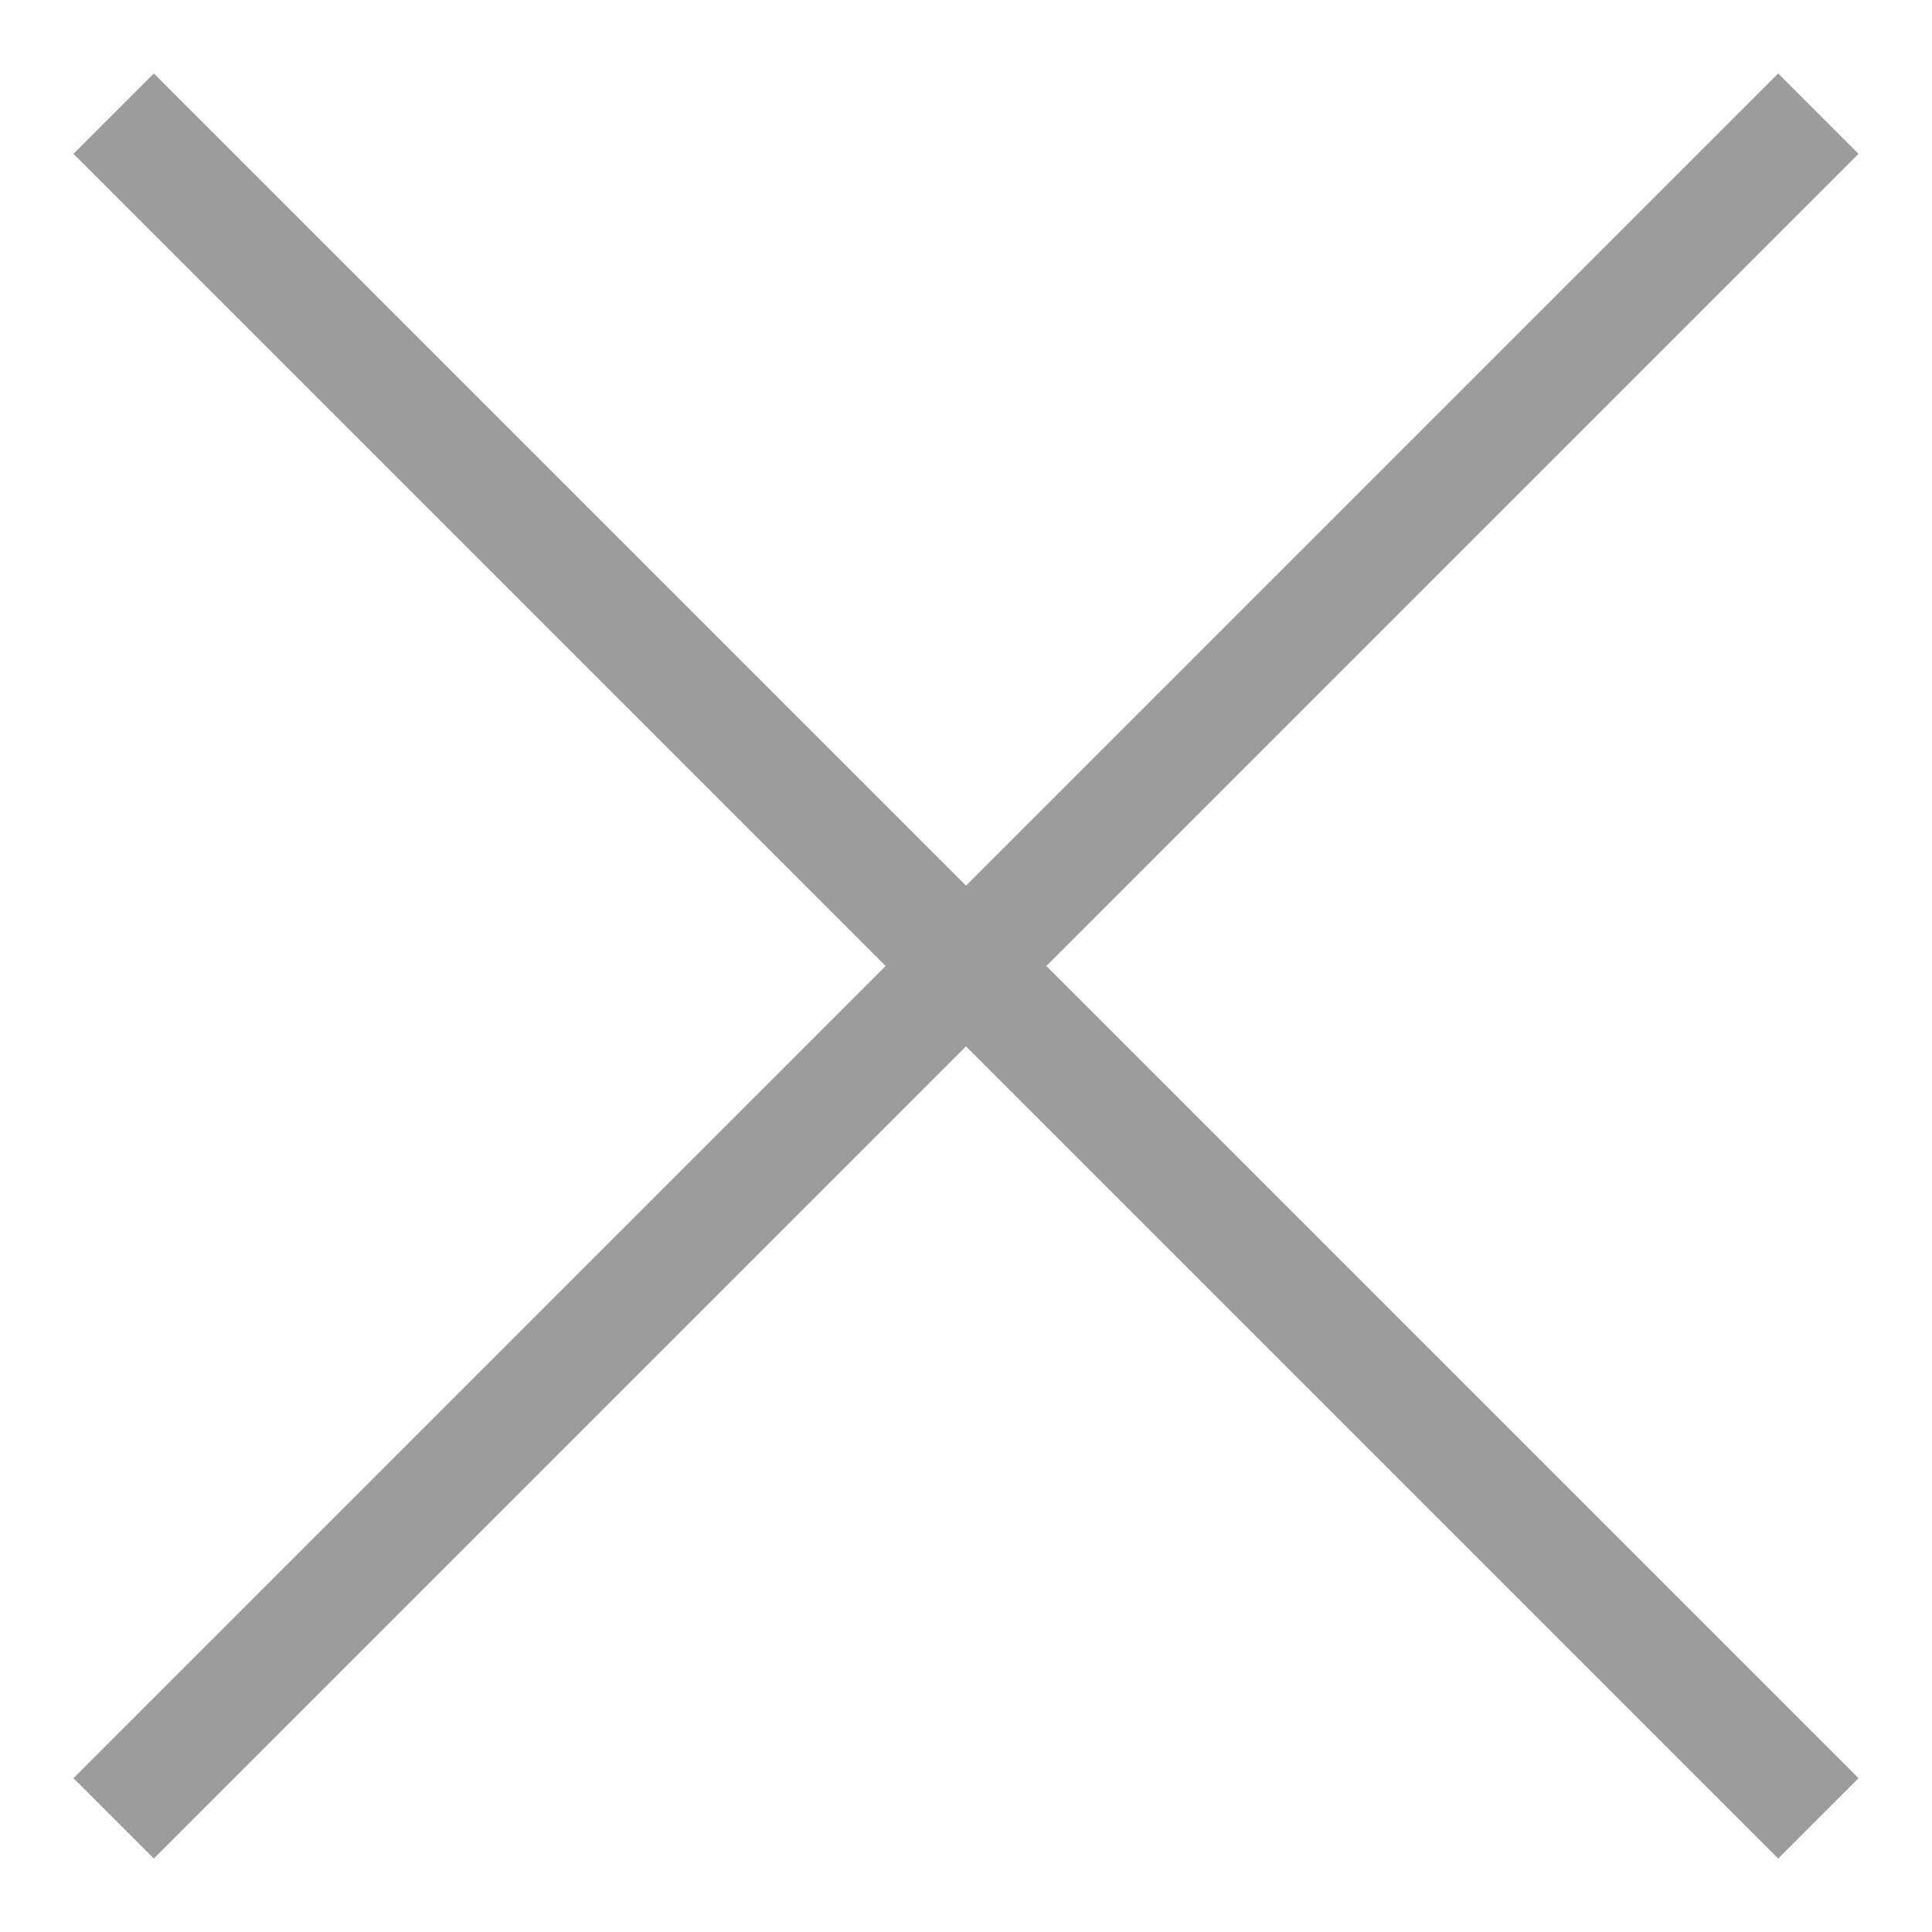
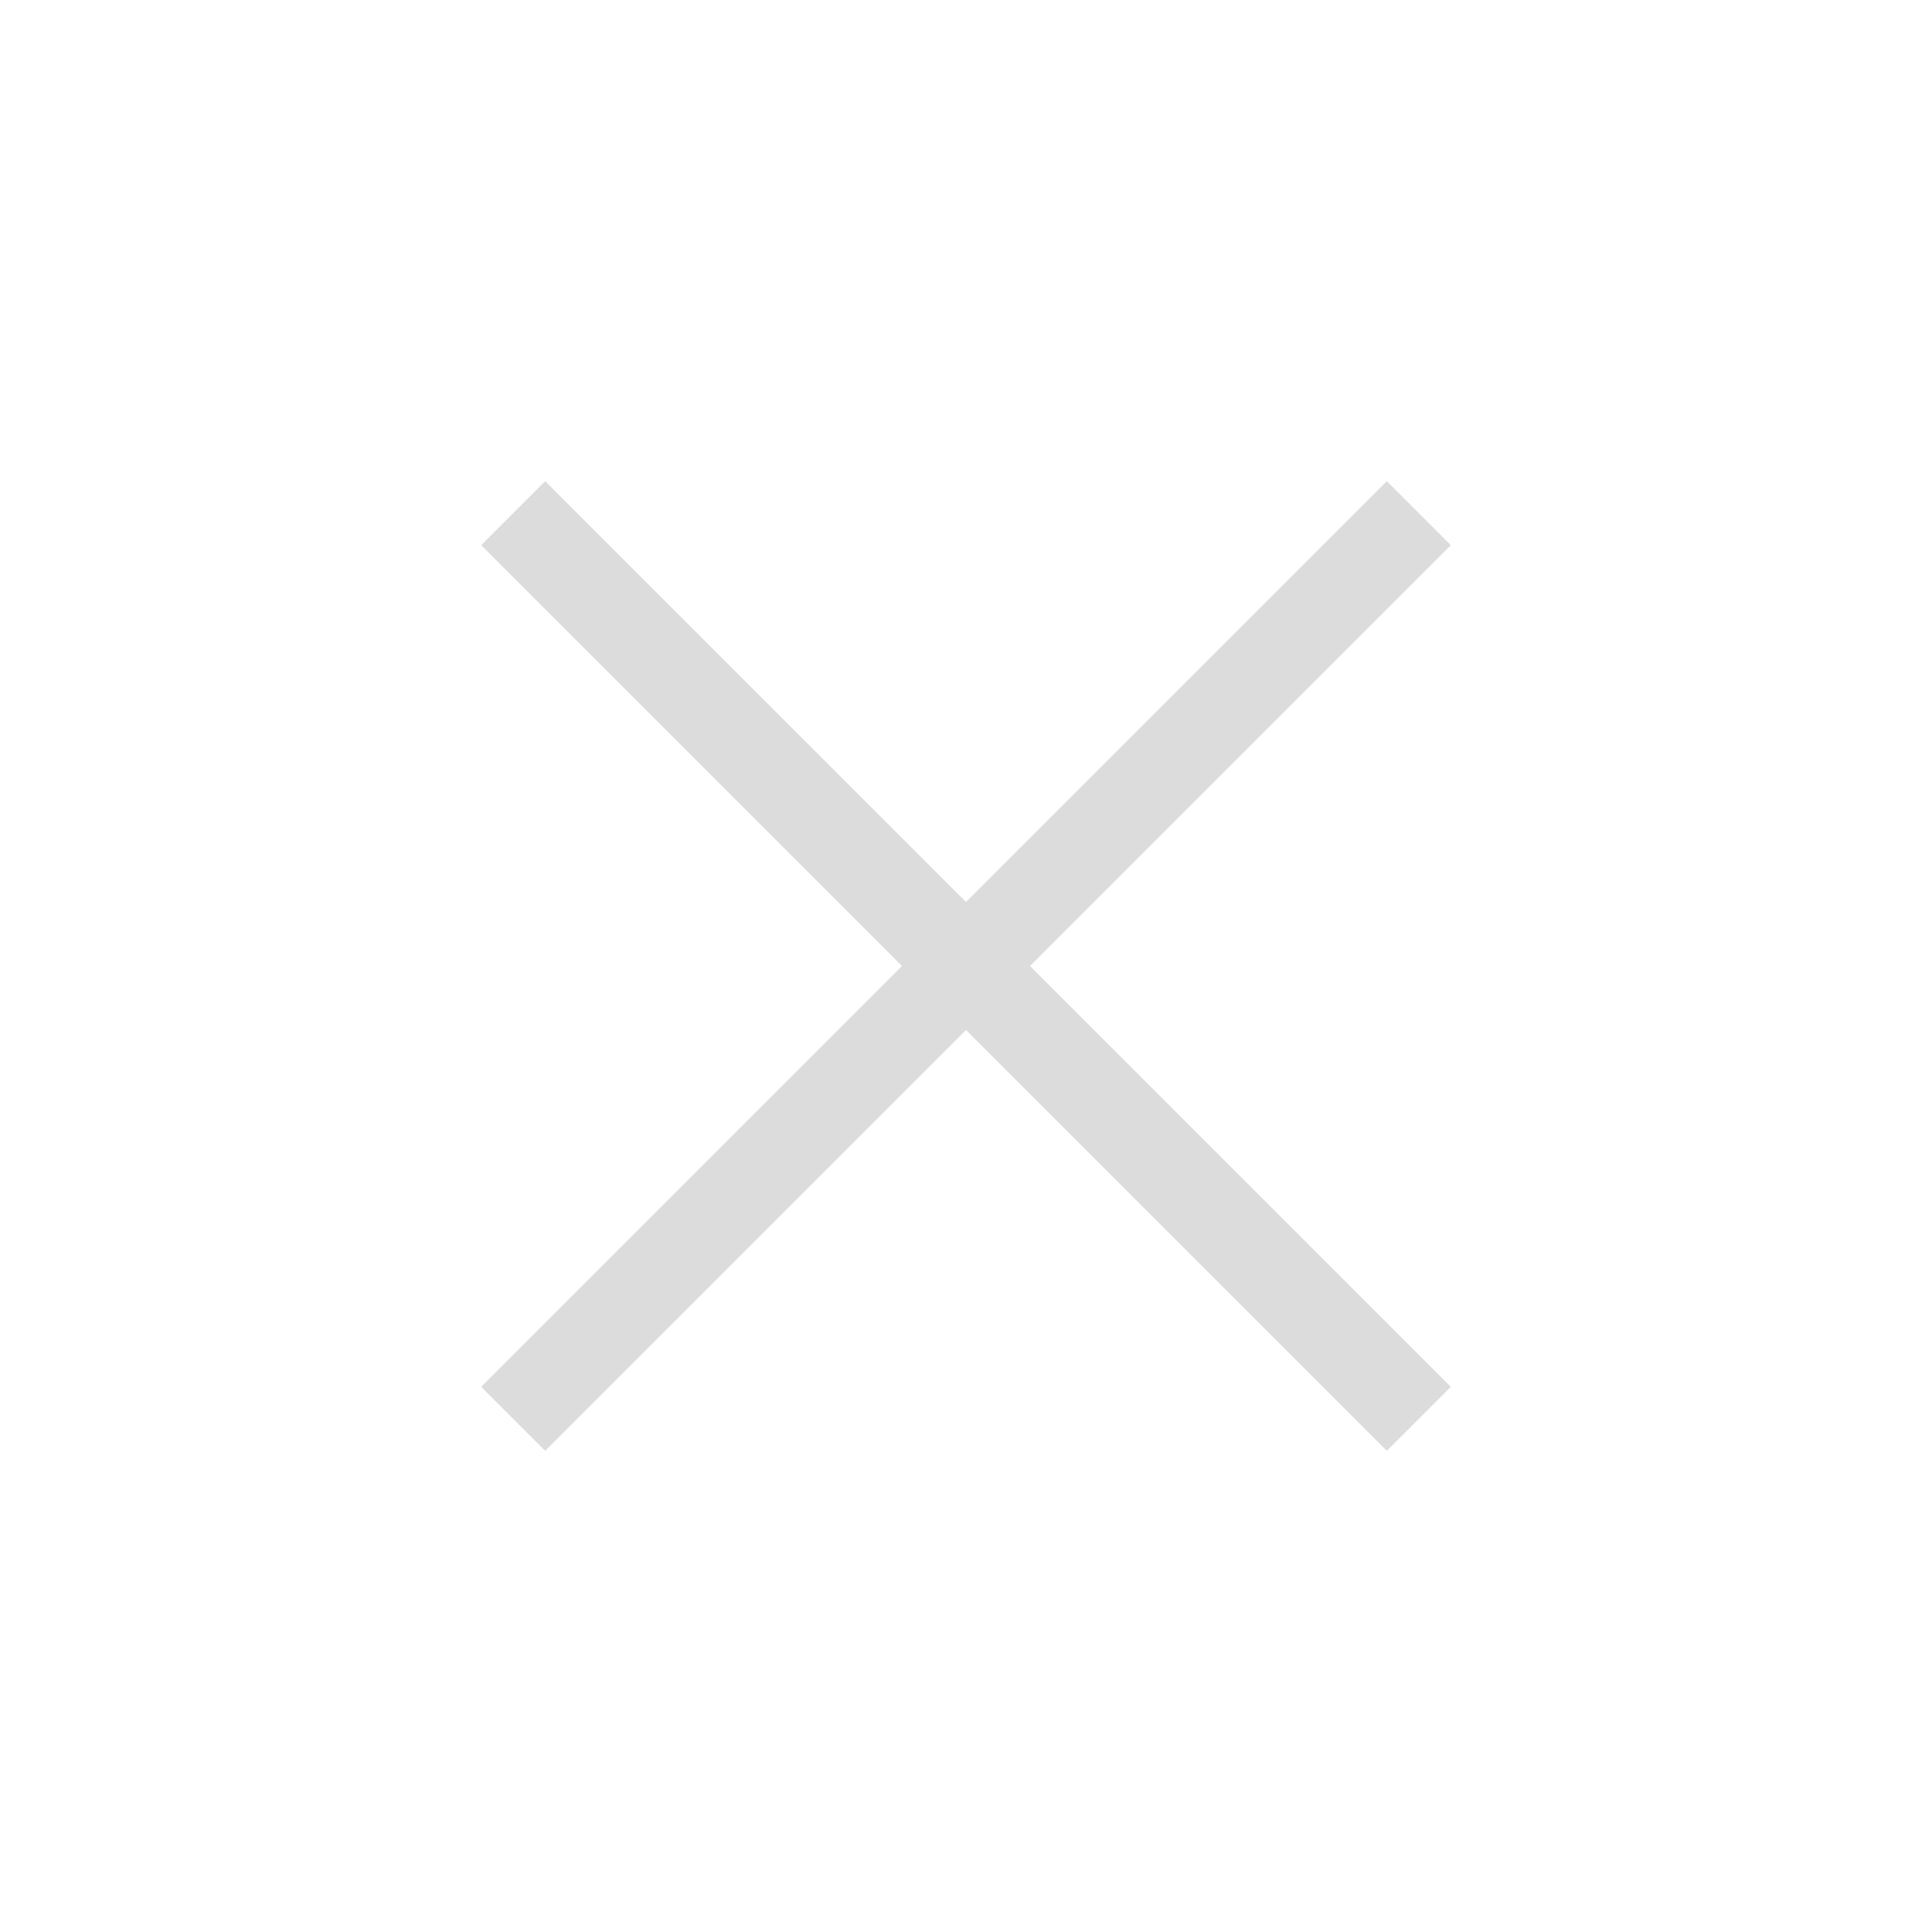
- <svg xmlns="http://www.w3.org/2000/svg" width="17" height="17" viewBox="0 0 17 17" fill="none">
-   <path d="M1 1L16 16M1 16L16 1" stroke="#9C9C9C" />
+ <svg xmlns="http://www.w3.org/2000/svg" width="32" height="32" viewBox="0 0 32 32" fill="none">
+   <path d="M23.5 8.5L16 16M8.5 23.5L16 16M16 16L8.5 8.5L23.5 23.5" stroke="#DCDCDC" stroke-width="1.5" />
</svg>
